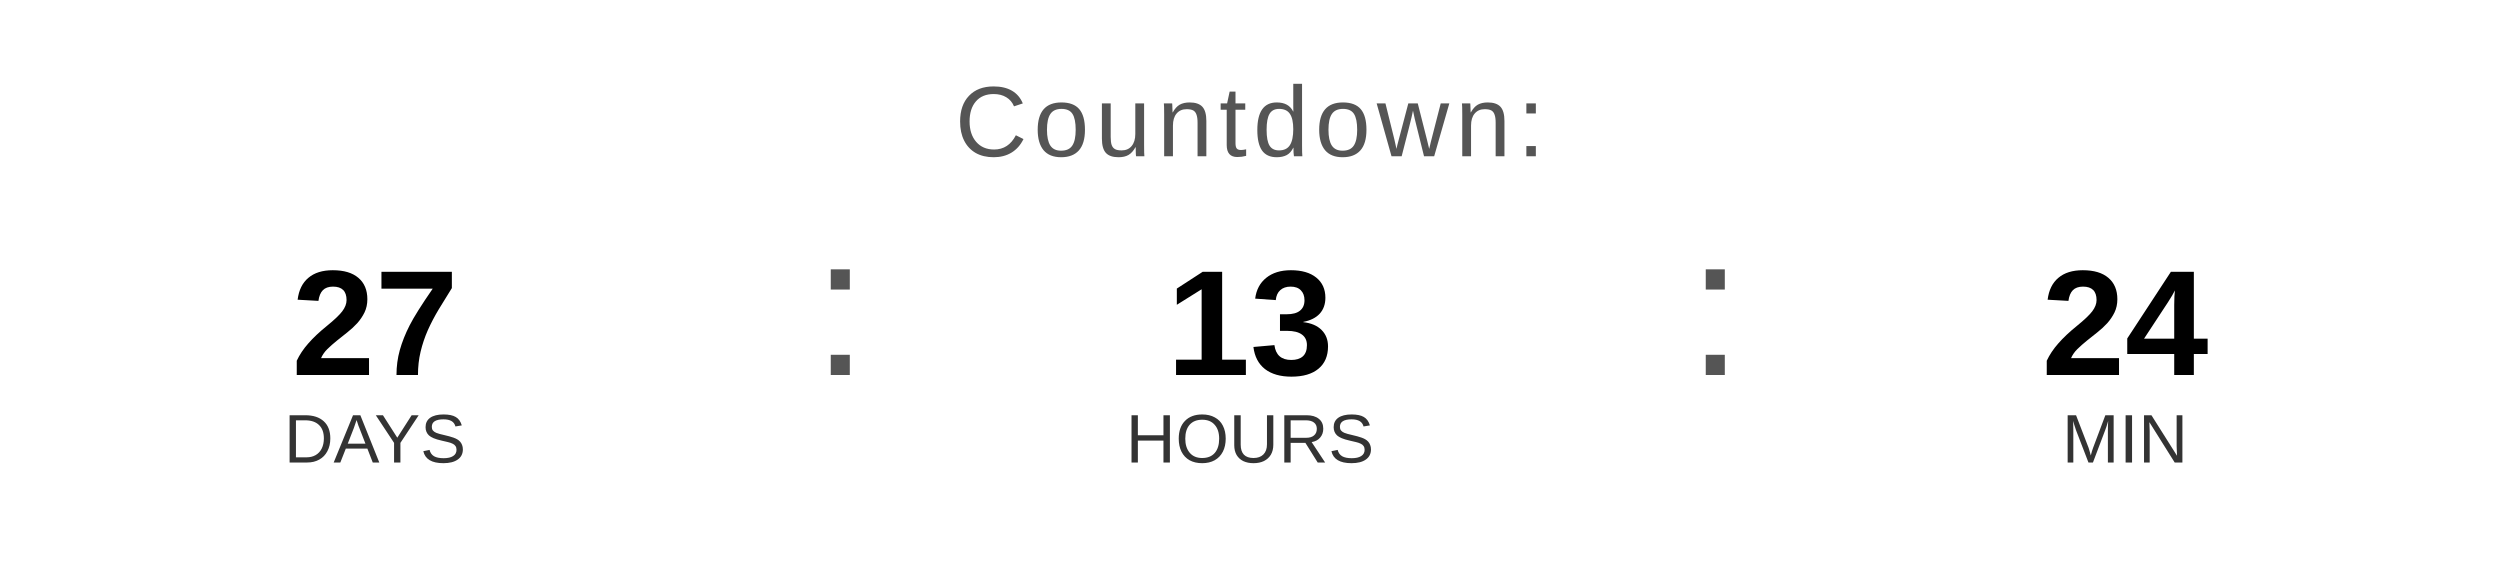
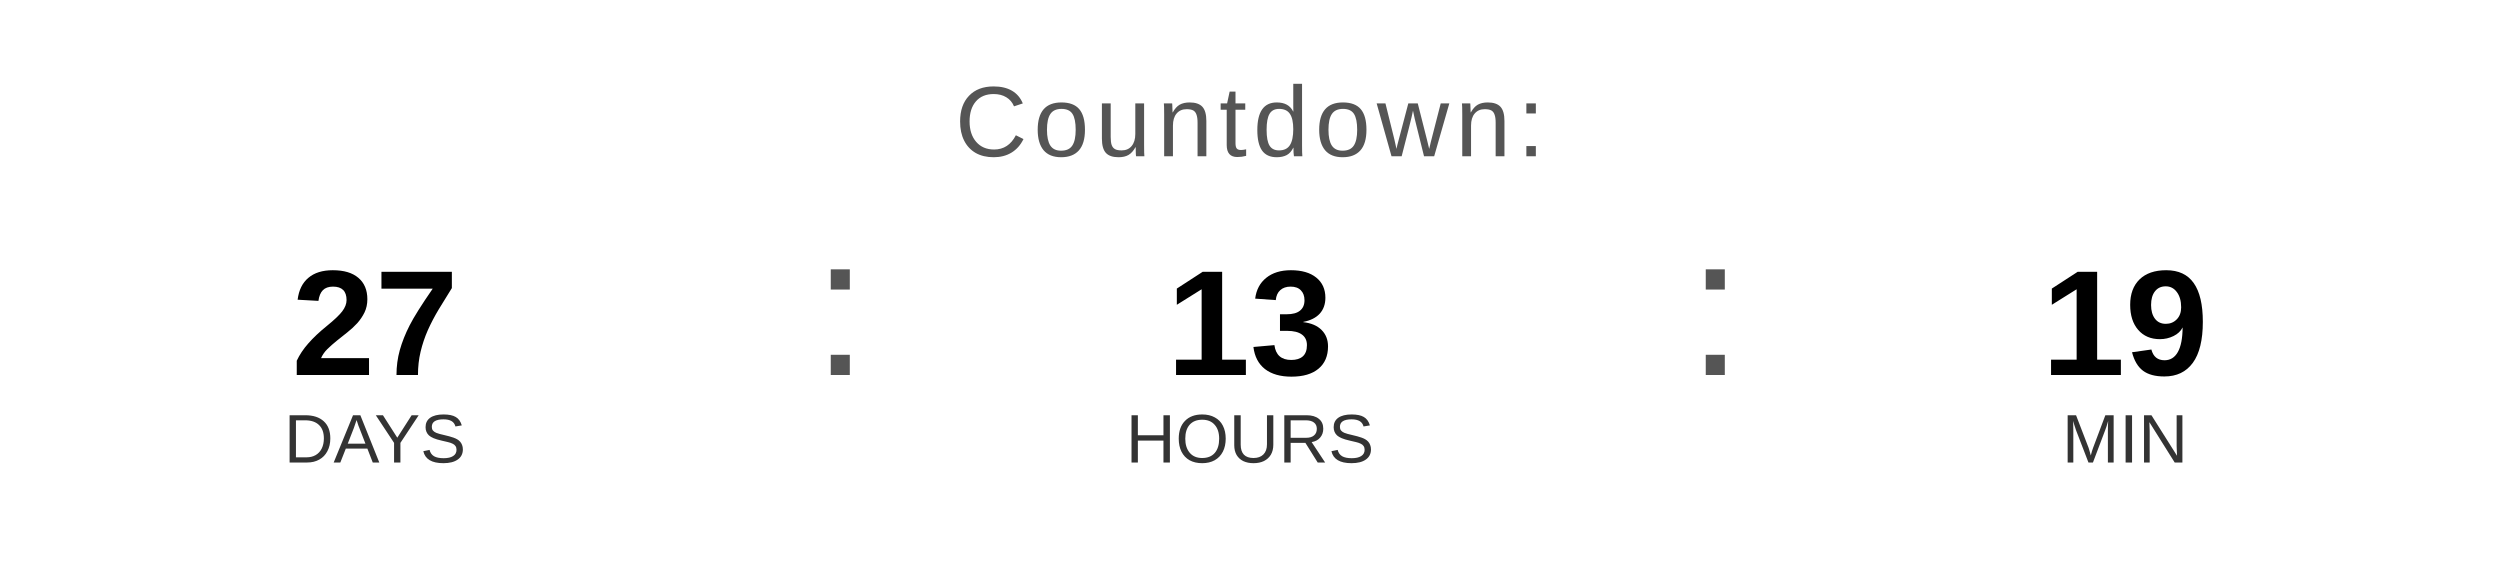
<svg xmlns="http://www.w3.org/2000/svg" width="400" height="90" viewBox="0 0 400 90">
  <text x="200" y="25" font-family="Arial, Helvetica, sans-serif" font-size="16" fill="#555555" text-anchor="middle" letter-spacing="1">
    Countdown:
  </text>
  <text x="60" y="60" font-family="Arial, Helvetica, sans-serif" font-size="24" font-weight="bold" fill="#000000" text-anchor="middle">27</text>
  <text x="60" y="74" font-family="Arial, Helvetica, sans-serif" font-size="11" fill="#333333" text-anchor="middle">DAYS</text>
  <text x="130" y="60" font-family="Arial, sans-serif" font-size="32" fill="#555555">:</text>
  <text x="200" y="60" font-family="Arial, Helvetica, sans-serif" font-size="24" font-weight="bold" fill="#000000" text-anchor="middle">13</text>
  <text x="200" y="74" font-family="Arial, Helvetica, sans-serif" font-size="11" fill="#333333" text-anchor="middle">HOURS</text>
  <text x="270" y="60" font-family="Arial, sans-serif" font-size="32" fill="#555555">:</text>
-   <text x="340" y="60" font-family="Arial, Helvetica, sans-serif" font-size="24" font-weight="bold" fill="#000000" text-anchor="middle">24</text>
+   <text x="340" y="60" font-family="Arial, Helvetica, sans-serif" font-size="24" font-weight="bold" fill="#000000" text-anchor="middle">19</text>
  <text x="340" y="74" font-family="Arial, Helvetica, sans-serif" font-size="11" fill="#333333" text-anchor="middle">MIN</text>
</svg>
